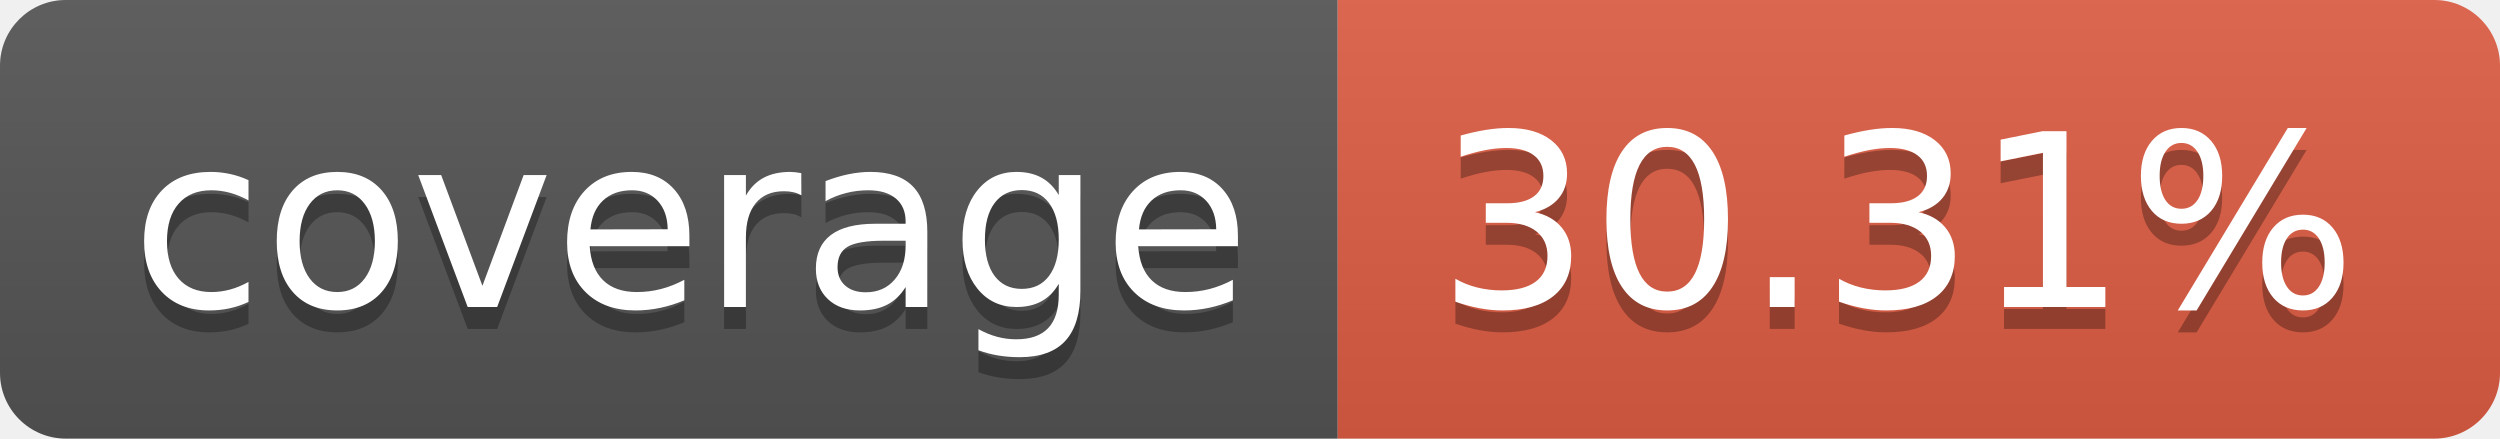
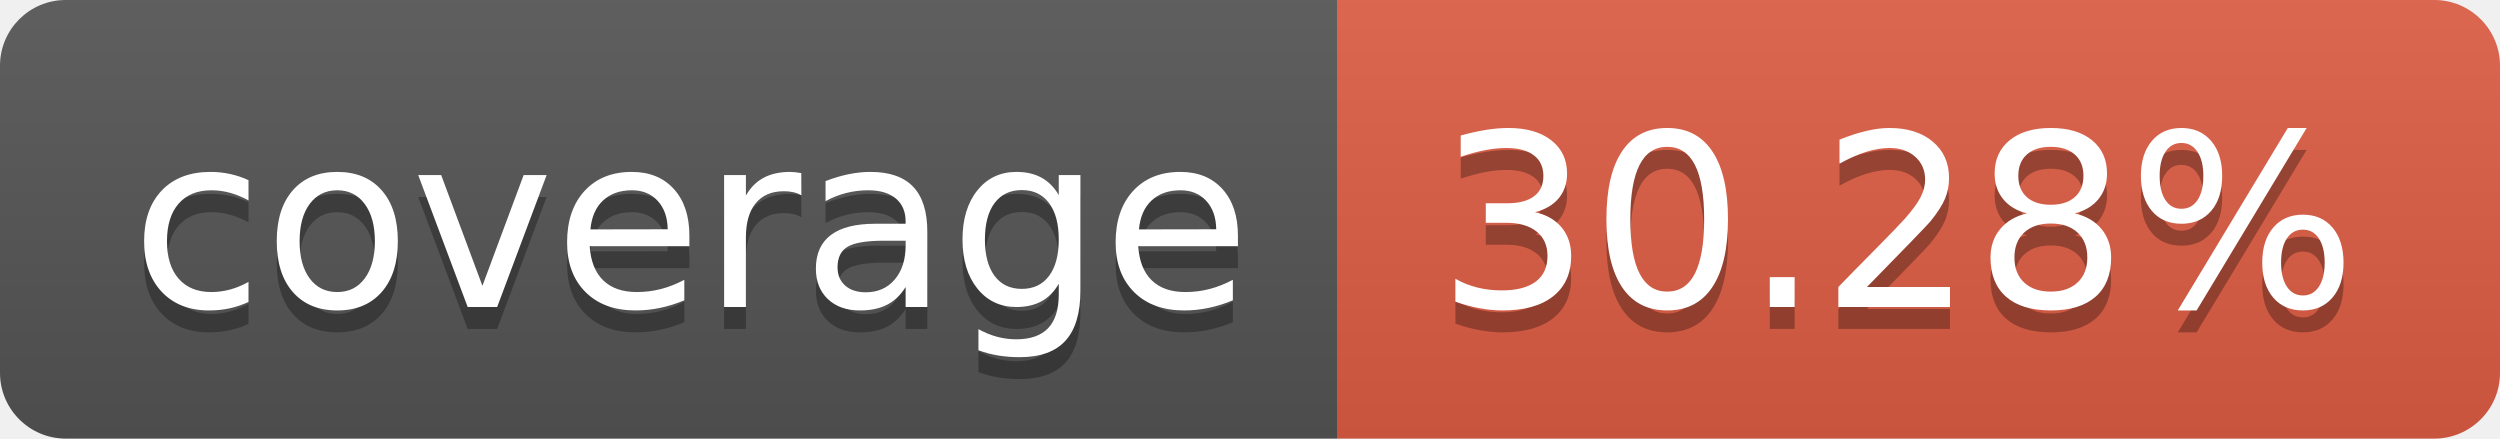
- <svg xmlns="http://www.w3.org/2000/svg" width="114" height="20" role="img" aria-label="coverage: 30.31%">
+ <svg xmlns="http://www.w3.org/2000/svg" width="114" height="20" role="img" aria-label="coverage: 30.28%">
  <linearGradient id="s" x2="0" y2="100%">
    <stop offset="0" stop-color="#bbb" stop-opacity=".1" />
    <stop offset="1" stop-opacity=".1" />
  </linearGradient>
  <clipPath id="r">
    <rect width="114" height="20" rx="3" fill="#fff" />
  </clipPath>
  <g clip-path="url(#r)">
    <rect width="61" height="20" fill="#555" />
    <rect x="61" width="53" height="20" fill="#e05d44" />
    <rect width="114" height="20" fill="url(#s)" />
  </g>
  <g fill="#fff" text-anchor="middle" font-family="Verdana,Geneva,DejaVu Sans,sans-serif" text-rendering="geometricPrecision" font-size="110">
    <text aria-hidden="true" x="315" y="150" fill="#010101" fill-opacity=".3" transform="scale(.1)" textLength="510">coverage</text>
    <text x="315" y="140" transform="scale(.1)" fill="#fff" textLength="510">coverage</text>
-     <text aria-hidden="true" x="865" y="150" fill="#010101" fill-opacity=".3" transform="scale(.1)" textLength="430">30.31%</text>
-     <text x="865" y="140" transform="scale(.1)" fill="#fff" textLength="430">30.31%</text>
+     <text aria-hidden="true" x="865" y="150" fill="#010101" fill-opacity=".3" transform="scale(.1)" textLength="430">30.28%</text>
+     <text x="865" y="140" transform="scale(.1)" fill="#fff" textLength="430">30.28%</text>
  </g>
</svg>
